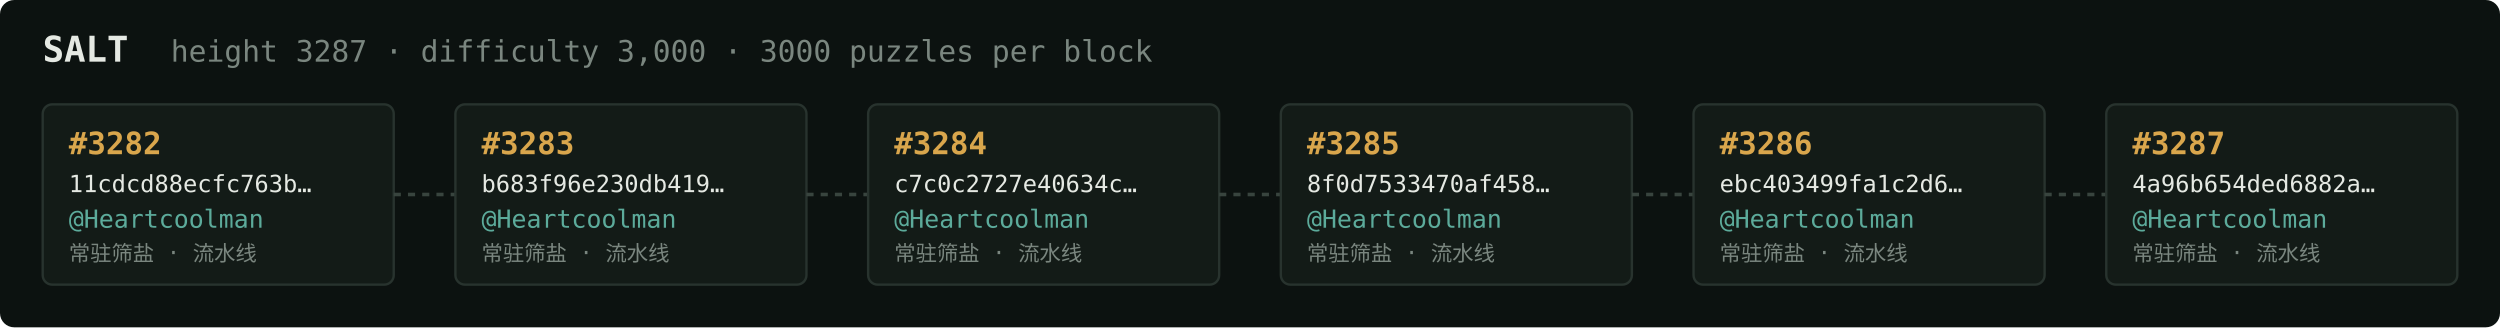
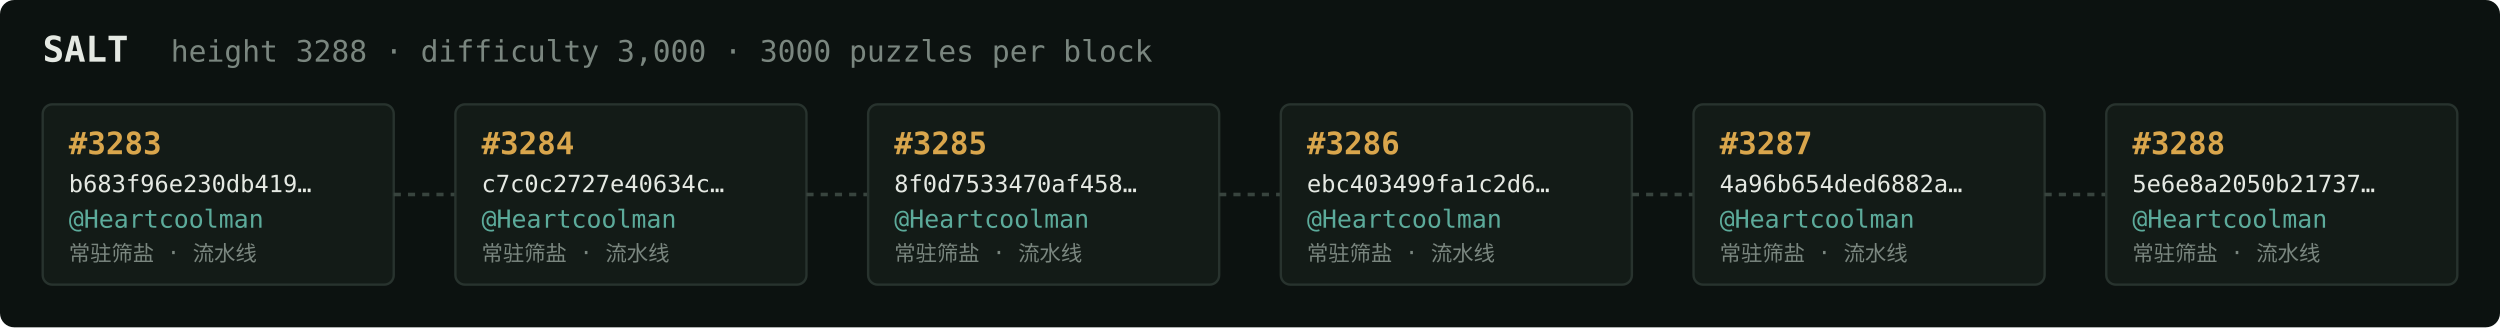
<svg xmlns="http://www.w3.org/2000/svg" width="1054" height="138" viewBox="0 0 1054 138" font-family="ui-monospace,SFMono-Regular,Menlo,monospace">
  <rect fill="#0c1210" width="1054" height="138" rx="6" />
  <text x="18" y="26" fill="#e5e9e3" font-size="15" font-weight="700">SALT</text>
-   <text x="72" y="26" fill="#7a867f" font-size="12.5">height 3287 · difficulty 3,000 · 3000 puzzles per block</text>
+   <text x="72" y="26" fill="#7a867f" font-size="12.5">height 3288 · difficulty 3,000 · 3000 puzzles per block</text>
  <rect x="18" y="44" width="148" height="76" rx="4" fill="#131b17" stroke="#28332e" stroke-width="1" />
-   <text x="29" y="65" fill="#d9a64c" font-size="13" font-weight="700">#3282</text>
-   <text x="29" y="81" fill="#e5e9e3" font-size="10">11cdcd88ecfc763b…</text>
+   <text x="29" y="65" fill="#d9a64c" font-size="13" font-weight="700">#3283</text>
+   <text x="29" y="81" fill="#e5e9e3" font-size="10">b683f96e230db419…</text>
  <text x="29" y="96" fill="#5cab9b" font-size="10.5">@Heartcoolman</text>
  <text x="29" y="110" fill="#7a867f" font-size="9">常驻筛盐 · 流水线</text>
  <line x1="166" y1="82.0" x2="192" y2="82.0" stroke="#38443e" stroke-width="1.5" stroke-dasharray="3 3" />
  <rect x="192" y="44" width="148" height="76" rx="4" fill="#131b17" stroke="#28332e" stroke-width="1" />
-   <text x="203" y="65" fill="#d9a64c" font-size="13" font-weight="700">#3283</text>
-   <text x="203" y="81" fill="#e5e9e3" font-size="10">b683f96e230db419…</text>
+   <text x="203" y="65" fill="#d9a64c" font-size="13" font-weight="700">#3284</text>
+   <text x="203" y="81" fill="#e5e9e3" font-size="10">c7c0c2727e40634c…</text>
  <text x="203" y="96" fill="#5cab9b" font-size="10.5">@Heartcoolman</text>
  <text x="203" y="110" fill="#7a867f" font-size="9">常驻筛盐 · 流水线</text>
  <line x1="340" y1="82.0" x2="366" y2="82.0" stroke="#38443e" stroke-width="1.5" stroke-dasharray="3 3" />
  <rect x="366" y="44" width="148" height="76" rx="4" fill="#131b17" stroke="#28332e" stroke-width="1" />
-   <text x="377" y="65" fill="#d9a64c" font-size="13" font-weight="700">#3284</text>
-   <text x="377" y="81" fill="#e5e9e3" font-size="10">c7c0c2727e40634c…</text>
+   <text x="377" y="65" fill="#d9a64c" font-size="13" font-weight="700">#3285</text>
+   <text x="377" y="81" fill="#e5e9e3" font-size="10">8f0d7533470af458…</text>
  <text x="377" y="96" fill="#5cab9b" font-size="10.5">@Heartcoolman</text>
  <text x="377" y="110" fill="#7a867f" font-size="9">常驻筛盐 · 流水线</text>
  <line x1="514" y1="82.0" x2="540" y2="82.0" stroke="#38443e" stroke-width="1.5" stroke-dasharray="3 3" />
  <rect x="540" y="44" width="148" height="76" rx="4" fill="#131b17" stroke="#28332e" stroke-width="1" />
-   <text x="551" y="65" fill="#d9a64c" font-size="13" font-weight="700">#3285</text>
-   <text x="551" y="81" fill="#e5e9e3" font-size="10">8f0d7533470af458…</text>
+   <text x="551" y="65" fill="#d9a64c" font-size="13" font-weight="700">#3286</text>
+   <text x="551" y="81" fill="#e5e9e3" font-size="10">ebc403499fa1c2d6…</text>
  <text x="551" y="96" fill="#5cab9b" font-size="10.5">@Heartcoolman</text>
  <text x="551" y="110" fill="#7a867f" font-size="9">常驻筛盐 · 流水线</text>
  <line x1="688" y1="82.0" x2="714" y2="82.0" stroke="#38443e" stroke-width="1.5" stroke-dasharray="3 3" />
  <rect x="714" y="44" width="148" height="76" rx="4" fill="#131b17" stroke="#28332e" stroke-width="1" />
-   <text x="725" y="65" fill="#d9a64c" font-size="13" font-weight="700">#3286</text>
-   <text x="725" y="81" fill="#e5e9e3" font-size="10">ebc403499fa1c2d6…</text>
+   <text x="725" y="65" fill="#d9a64c" font-size="13" font-weight="700">#3287</text>
+   <text x="725" y="81" fill="#e5e9e3" font-size="10">4a96b654ded6882a…</text>
  <text x="725" y="96" fill="#5cab9b" font-size="10.5">@Heartcoolman</text>
  <text x="725" y="110" fill="#7a867f" font-size="9">常驻筛盐 · 流水线</text>
  <line x1="862" y1="82.0" x2="888" y2="82.0" stroke="#38443e" stroke-width="1.5" stroke-dasharray="3 3" />
  <rect x="888" y="44" width="148" height="76" rx="4" fill="#131b17" stroke="#28332e" stroke-width="1" />
-   <text x="899" y="65" fill="#d9a64c" font-size="13" font-weight="700">#3287</text>
-   <text x="899" y="81" fill="#e5e9e3" font-size="10">4a96b654ded6882a…</text>
+   <text x="899" y="65" fill="#d9a64c" font-size="13" font-weight="700">#3288</text>
+   <text x="899" y="81" fill="#e5e9e3" font-size="10">5e6e8a2050b21737…</text>
  <text x="899" y="96" fill="#5cab9b" font-size="10.5">@Heartcoolman</text>
  <text x="899" y="110" fill="#7a867f" font-size="9">常驻筛盐 · 流水线</text>
</svg>
